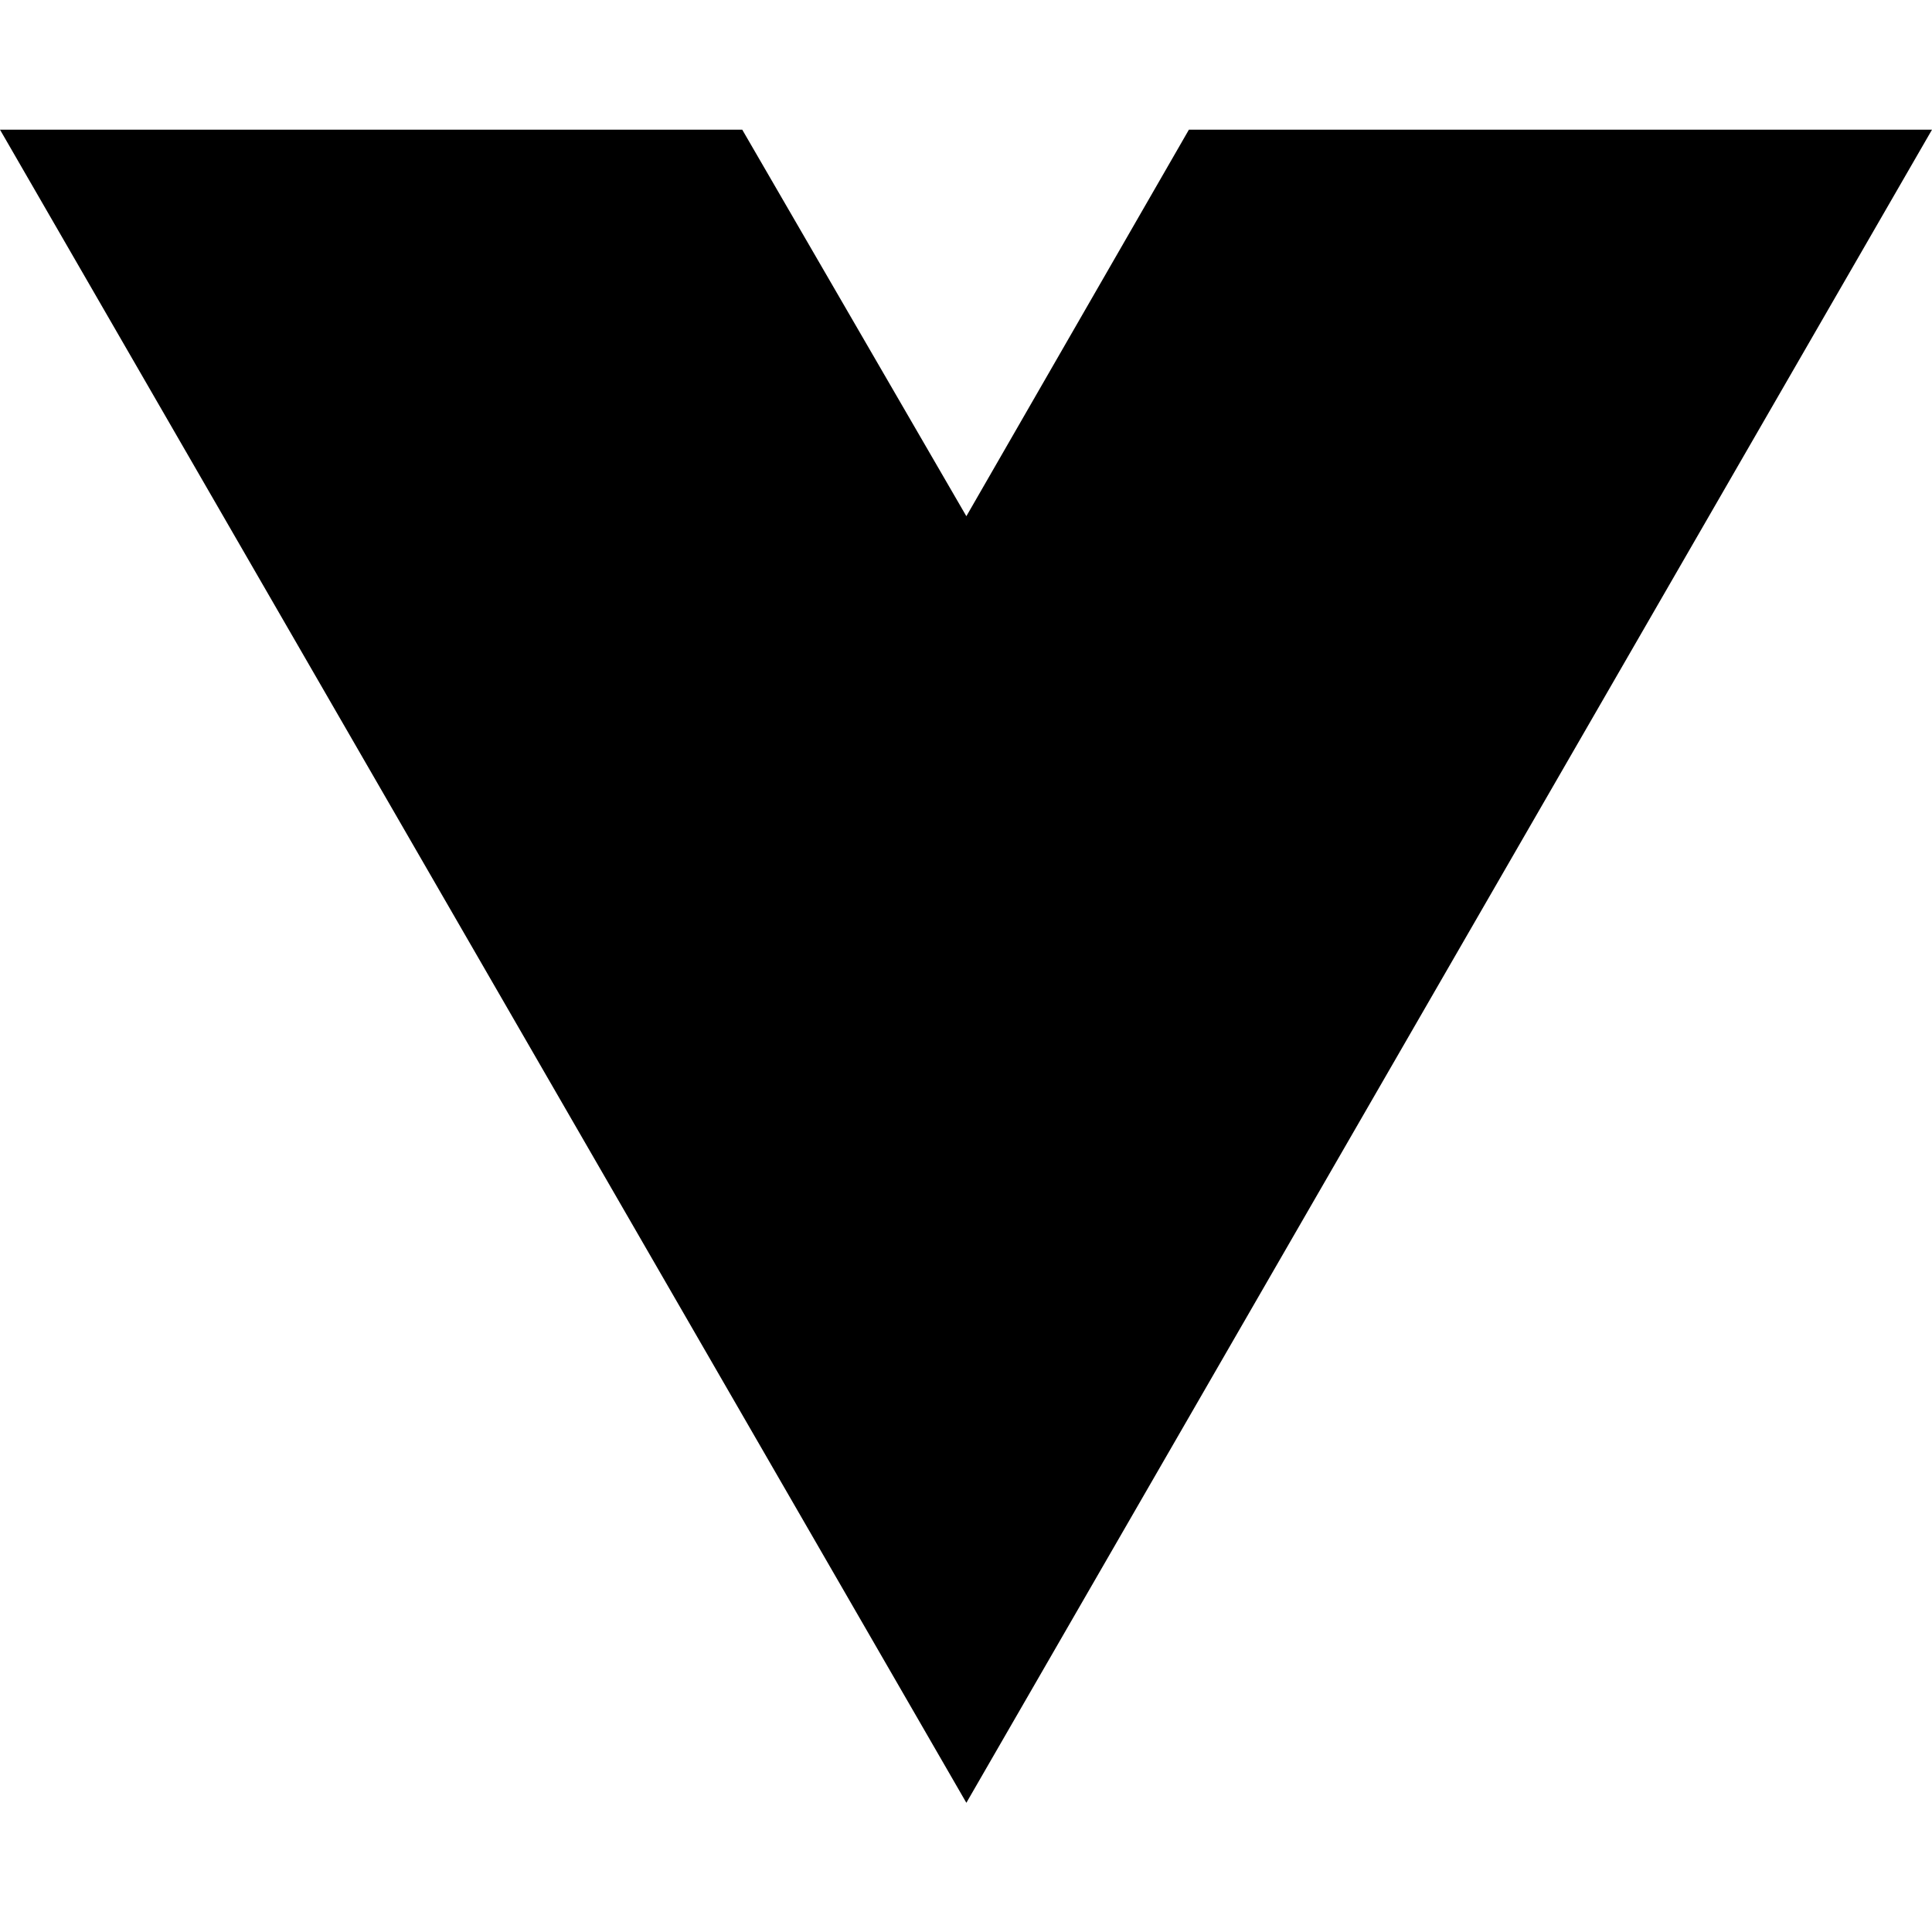
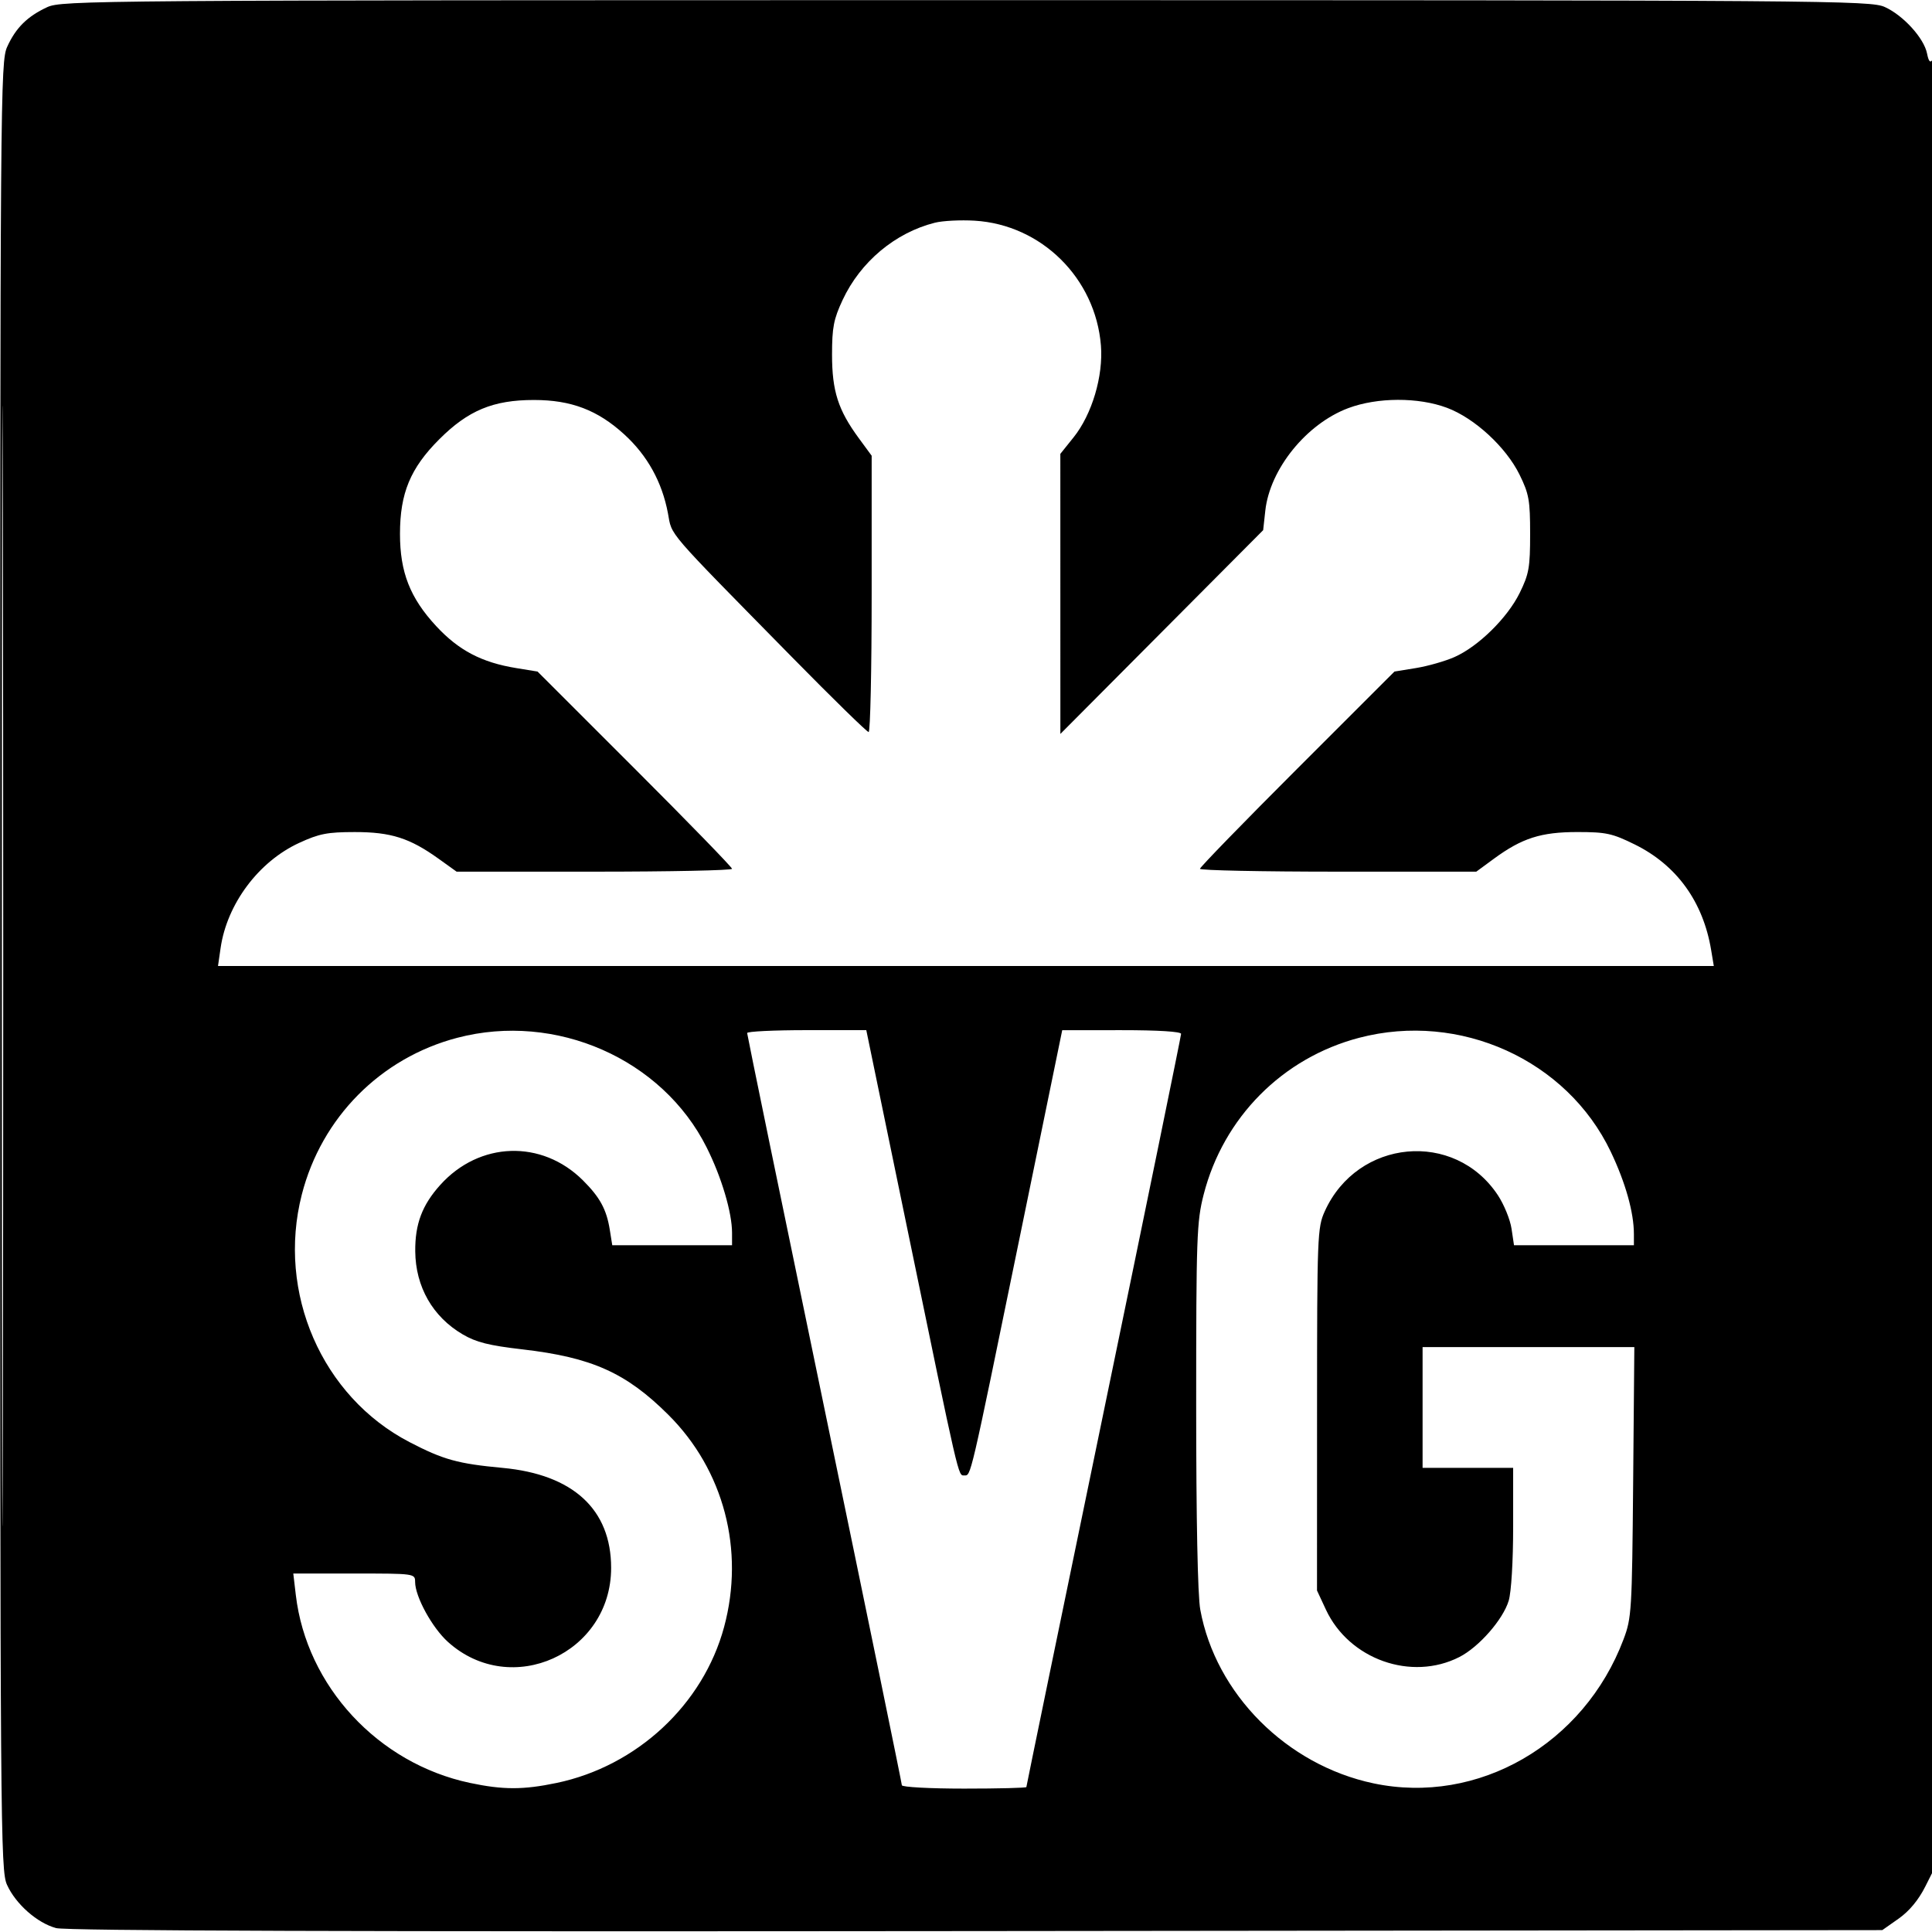
- <svg xmlns="http://www.w3.org/2000/svg" width="16" height="16" viewBox="0 0 16 16" fill="none">
-   <path d="M8.003 14.93L0 1.074H6.147L8.003 4.275L9.846 1.074H16L8.003 14.93Z" fill="black" />
+ <svg xmlns="http://www.w3.org/2000/svg" width="512" height="512" viewBox="0 0 512 512" version="1.1">
+   <path d="M 12.500 1.902 C 7.248 4.341, 4.190 7.370, 1.908 12.395 C 0.106 16.364, 0.044 24.448, 0.044 256 C 0.044 485.521, 0.120 495.667, 1.865 499.509 C 4.183 504.611, 9.865 509.617, 14.866 510.964 C 17.543 511.685, 93.778 511.932, 258.793 511.756 L 498.828 511.500 503.145 508.466 C 505.963 506.485, 508.419 503.532, 510.215 499.966 L 512.966 494.500 512.968 254.500 C 512.969 122.500, 512.590 15.099, 512.126 15.831 C 511.527 16.775, 511.108 16.292, 510.683 14.163 C 509.871 10.107, 504.402 4.088, 499.509 1.865 C 495.667 0.120, 485.521 0.044, 256 0.044 C 24.715 0.044, 16.363 0.108, 12.500 1.902 M 0.492 256 C 0.492 388.275, 0.608 442.387, 0.750 376.250 C 0.892 310.112, 0.892 201.887, 0.750 135.750 C 0.608 69.612, 0.492 123.725, 0.492 256 M 247.746 59.023 C 237.220 61.680, 228.023 69.384, 223.301 79.500 C 220.923 84.593, 220.500 86.785, 220.500 94 C 220.500 103.630, 222.111 108.659, 227.584 116.115 L 231 120.768 231 157.384 C 231 177.523, 230.639 194, 230.198 194 C 229.757 194, 220.663 185.113, 209.988 174.250 C 175.998 139.661, 178.171 142.182, 177.007 135.996 C 175.451 127.735, 171.565 120.717, 165.452 115.131 C 158.386 108.672, 151.377 106, 141.500 106 C 130.701 106, 124.075 108.750, 116.412 116.412 C 108.750 124.075, 106 130.701, 106 141.500 C 106 151.644, 108.669 158.449, 115.574 165.907 C 121.551 172.362, 127.644 175.559, 136.820 177.052 L 142.455 177.969 168.228 203.727 C 182.402 217.894, 194 229.826, 194 230.243 C 194 230.659, 177.576 231, 157.502 231 L 121.005 231 116.252 227.589 C 108.584 222.085, 103.602 220.499, 94 220.505 C 86.756 220.509, 84.579 220.934, 79.266 223.384 C 68.520 228.339, 60.148 239.552, 58.459 251.250 L 57.773 256 255.974 256 L 454.176 256 453.468 251.750 C 451.336 238.939, 444.318 229.251, 433.206 223.781 C 427.255 220.851, 425.630 220.500, 418.021 220.500 C 408.368 220.500, 403.346 222.107, 395.885 227.584 L 391.232 231 354.616 231 C 334.477 231, 318 230.659, 318 230.243 C 318 229.826, 329.598 217.894, 343.772 203.727 L 369.545 177.969 375.252 177.040 C 378.391 176.529, 382.979 175.218, 385.447 174.126 C 391.770 171.330, 399.490 163.739, 402.738 157.125 C 405.195 152.121, 405.500 150.396, 405.500 141.500 C 405.500 132.577, 405.199 130.887, 402.706 125.810 C 399.109 118.485, 390.782 110.811, 383.459 108.071 C 375.871 105.232, 365.034 105.267, 357.313 108.156 C 346.232 112.302, 336.532 124.285, 335.319 135.328 L 334.751 140.500 307.880 167.500 L 281.010 194.500 281.005 157.391 L 281 120.281 284.518 115.891 C 289.389 109.811, 292.407 99.665, 291.757 91.557 C 290.325 73.722, 275.980 59.545, 258.290 58.483 C 254.556 58.259, 249.811 58.502, 247.746 59.023 M 121.191 275.025 C 100.870 280.348, 85.206 296.145, 79.978 316.585 C 73.331 342.577, 85.297 370.091, 108.500 382.162 C 117.481 386.834, 121.334 387.902, 133.190 389.004 C 151.888 390.743, 161.956 400.016, 161.956 415.500 C 161.956 438.193, 135.453 450.219, 118.707 435.124 C 114.525 431.355, 110.027 423.144, 110.010 419.250 C 110 417.010, 109.928 417, 93.862 417 L 77.725 417 78.393 422.688 C 81.235 446.864, 100.198 467.335, 124.529 472.489 C 133.305 474.348, 138.659 474.350, 147.500 472.501 C 168.812 468.041, 186.349 451.718, 191.890 431.182 C 197.396 410.777, 191.834 389.596, 177.120 374.938 C 165.942 363.803, 156.848 359.723, 138.482 357.601 C 129.581 356.573, 126.213 355.729, 122.624 353.626 C 114.669 348.964, 110.128 341.020, 110.044 331.616 C 109.979 324.384, 111.868 319.363, 116.659 314.034 C 127.055 302.472, 143.582 301.940, 154.495 312.816 C 158.995 317.301, 160.738 320.510, 161.599 325.895 L 162.256 330 178.128 330 L 194 330 194 326.710 C 194 321.319, 191.225 311.984, 187.279 304.101 C 175.515 280.602, 147.295 268.186, 121.191 275.025 M 198 273.762 C 198 274.180, 207.225 319.002, 218.500 373.366 C 229.775 427.730, 239 472.612, 239 473.105 C 239 473.597, 246.425 474, 255.500 474 C 264.575 474, 272 473.814, 272 473.587 C 272 473.360, 281.225 428.579, 292.500 374.073 C 303.775 319.567, 313 274.528, 313 273.986 C 313 273.380, 306.934 273.002, 297.250 273.005 L 281.500 273.009 270.061 328.755 C 256.909 392.852, 257.341 391, 255.533 391 C 253.897 391, 254.340 392.921, 240.366 325.250 L 229.576 273 213.788 273 C 205.105 273, 198 273.343, 198 273.762 M 360.191 275.025 C 339.870 280.348, 324.206 296.145, 318.978 316.585 C 317.142 323.766, 317 327.771, 317 372.476 C 317 402.756, 317.402 422.835, 318.084 426.566 C 322.165 448.900, 340.967 467.754, 364 472.609 C 391.669 478.441, 419.785 462.241, 430.257 434.432 C 432.391 428.765, 432.505 426.904, 432.803 392.750 L 433.115 357 405.058 357 L 377 357 377 373 L 377 389 389 389 L 401 389 401 404.634 C 401 413.725, 400.508 421.911, 399.824 424.193 C 398.330 429.179, 391.939 436.481, 386.751 439.127 C 374.026 445.619, 357.519 439.753, 351.374 426.556 L 349.020 421.500 349.032 373.500 C 349.043 327.383, 349.124 325.323, 351.079 321 C 359.751 301.819, 385.480 299.422, 396.943 316.728 C 398.574 319.190, 400.205 323.183, 400.568 325.602 L 401.227 330 417.114 330 L 433 330 433 327.049 C 433 321.322, 430.775 313.406, 426.862 305.209 C 415.246 280.880, 386.874 268.035, 360.191 275.025" stroke="none" fill="black" fill-rule="evenodd" />
</svg>
